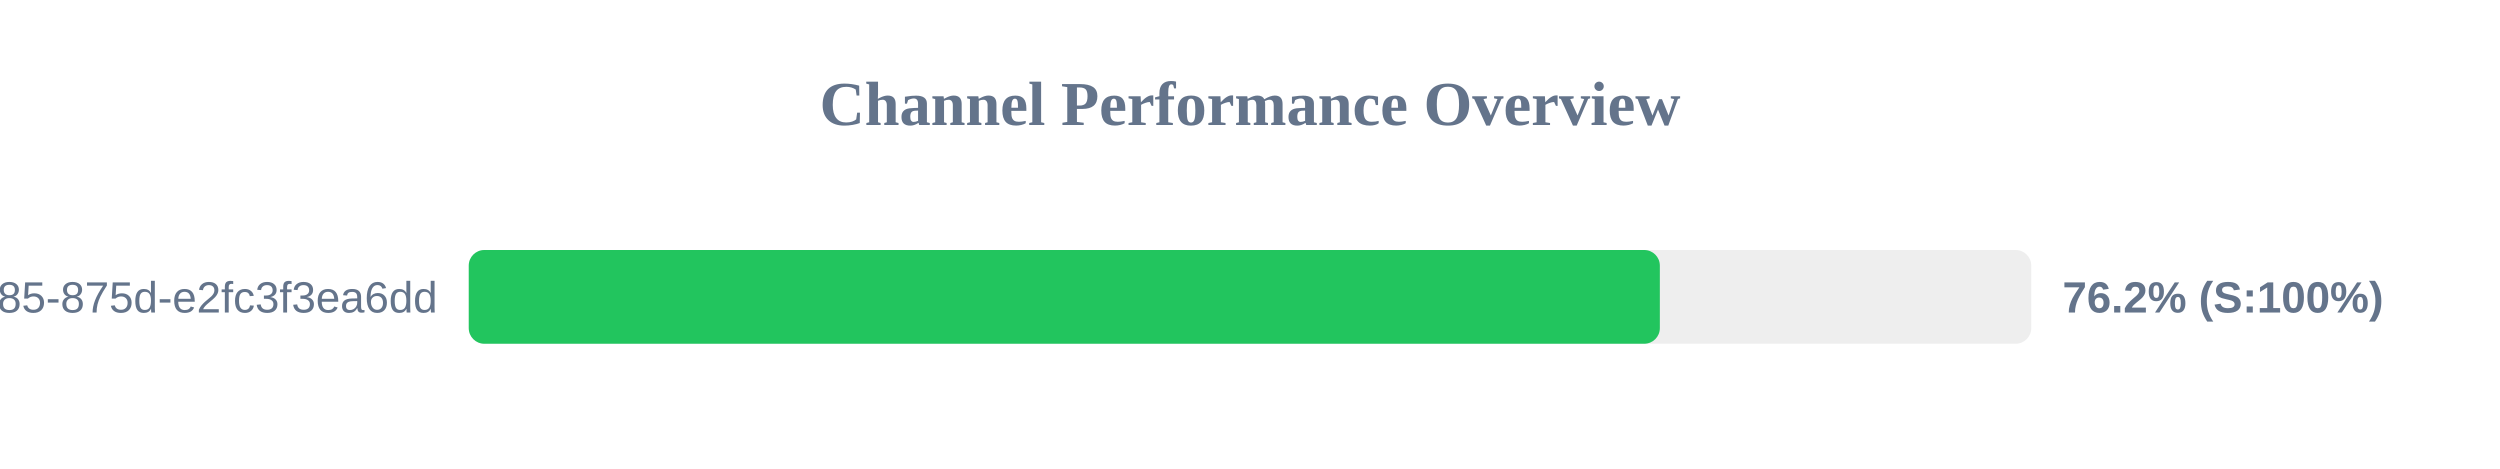
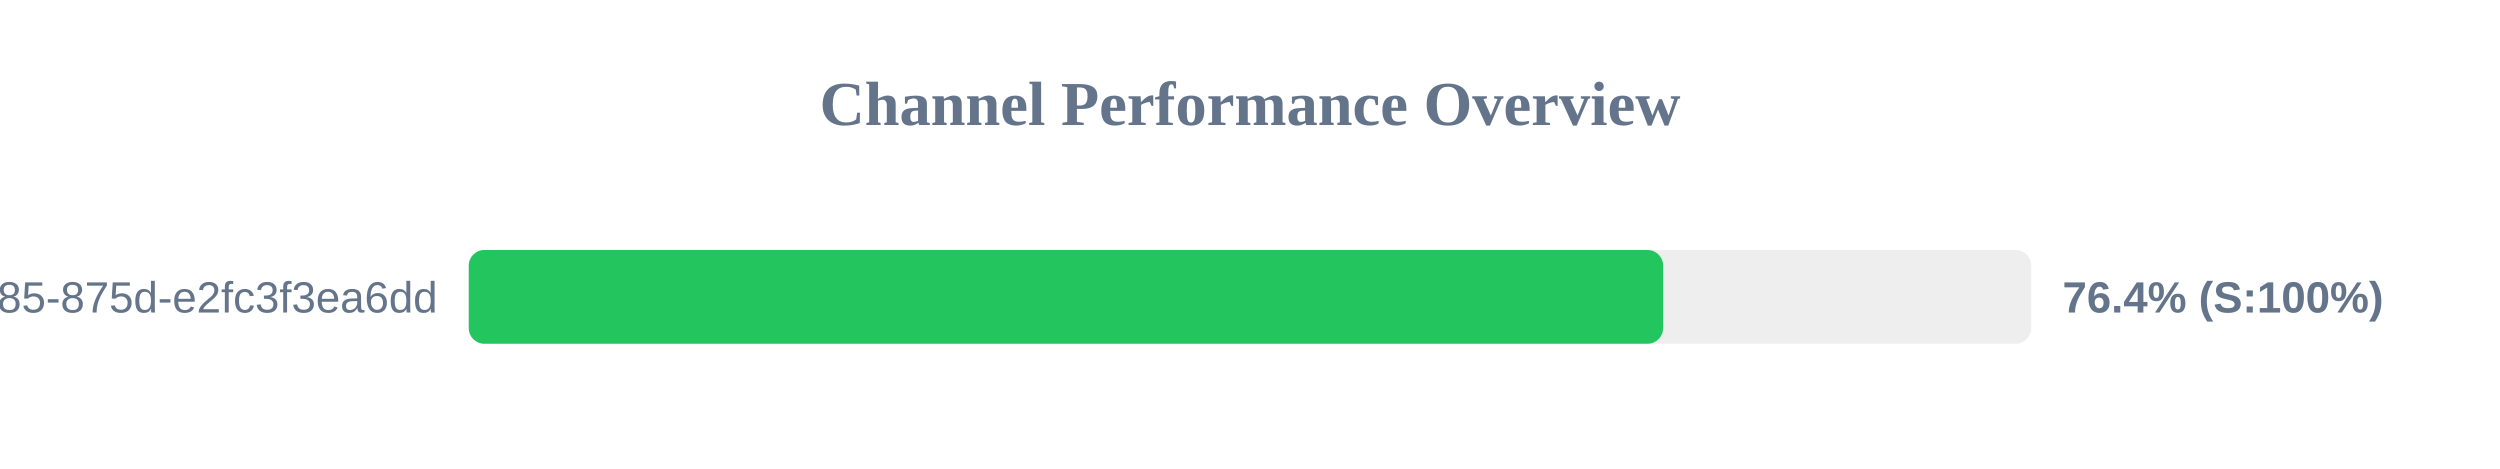
<svg xmlns="http://www.w3.org/2000/svg" width="800" height="150" version="1.1">
  <style>
        .row { font: 14px Arial; fill: #64748b; }
        .score { font: bold 14px Arial; fill: #64748b; }
    </style>
  <text x="400" y="40" text-anchor="middle" font-size="20px" font-weight="bold" fill="#64748b">Channel Performance Overview</text>
  <rect x="150" y="80" width="500" height="30" fill="#eee" rx="5" />
-   <rect x="150" y="80" width="381.15" height="30" fill="#22c55e" rx="5" />
+   <rect x="150" y="80" width="382.2" height="30" fill="#22c55e" rx="5" />
  <text x="140" y="100" text-anchor="end" class="row">?uuid=1045aedf-053c-4585-875d-e2fc3f3ea6dd</text>
-   <text x="660" y="100" text-anchor="start" class="score">76.2% (S:100%)</text>
+   <text x="660" y="100" text-anchor="start" class="score">76.4% (S:100%)</text>
</svg>
